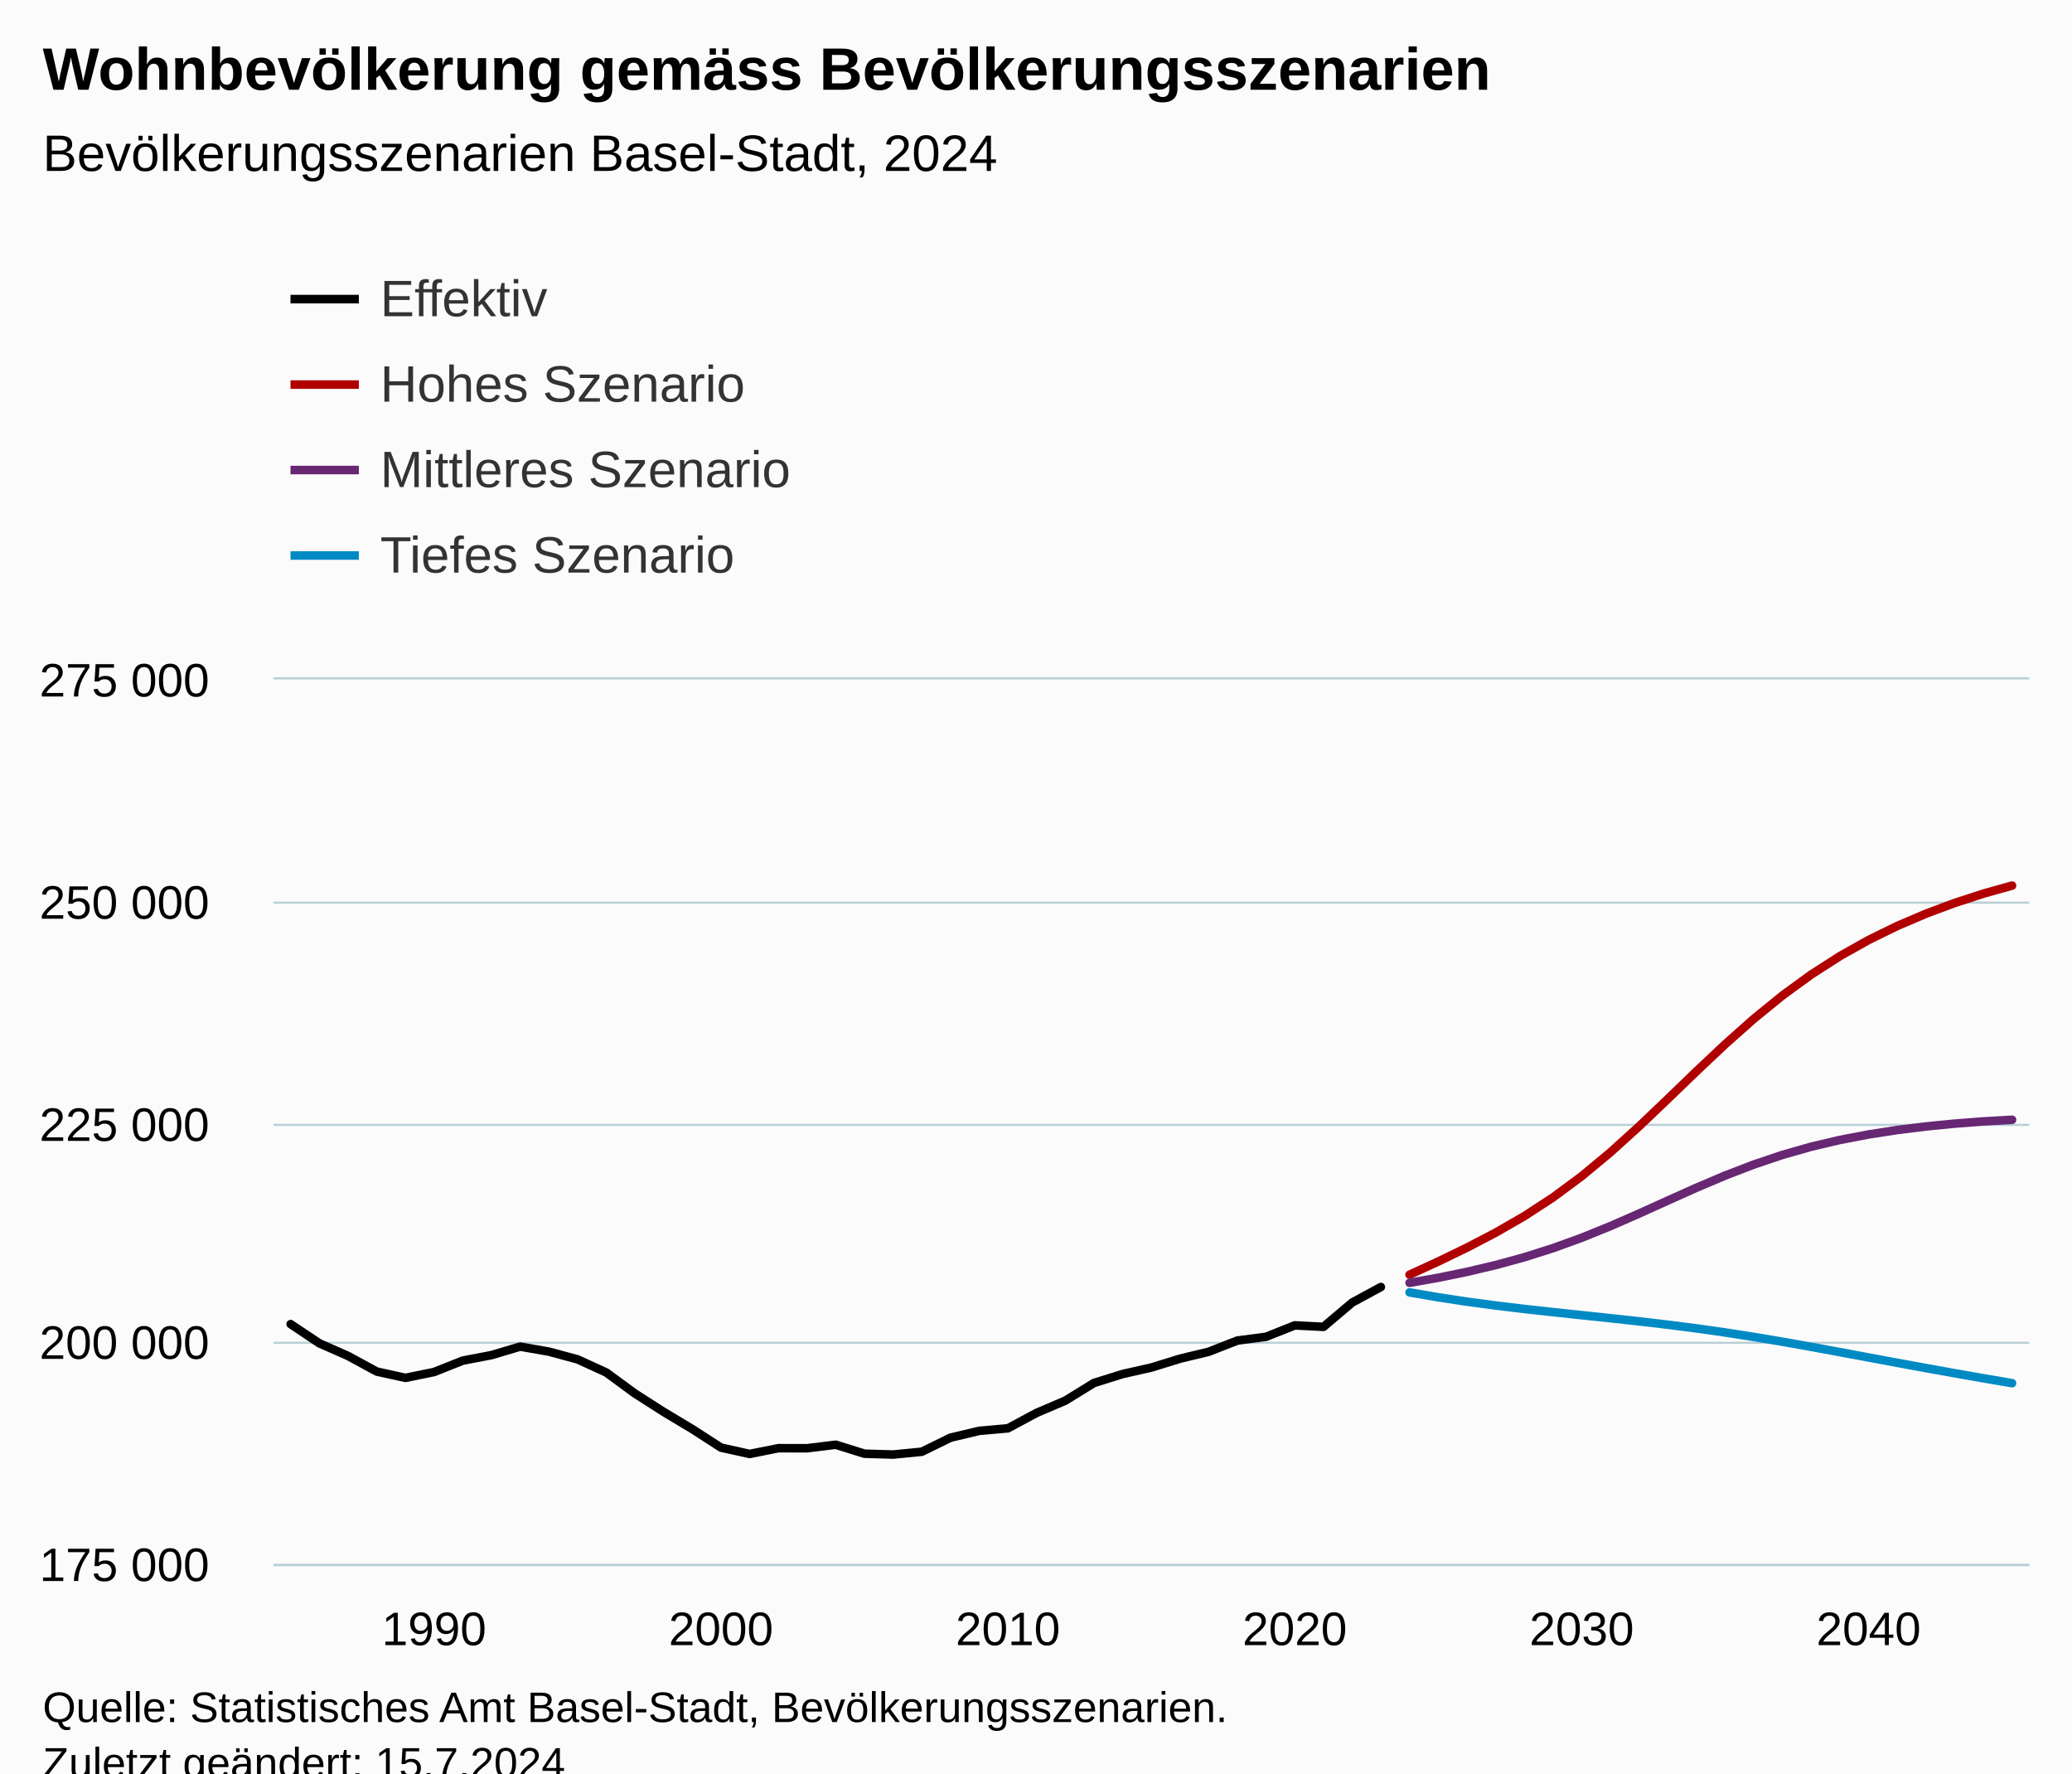
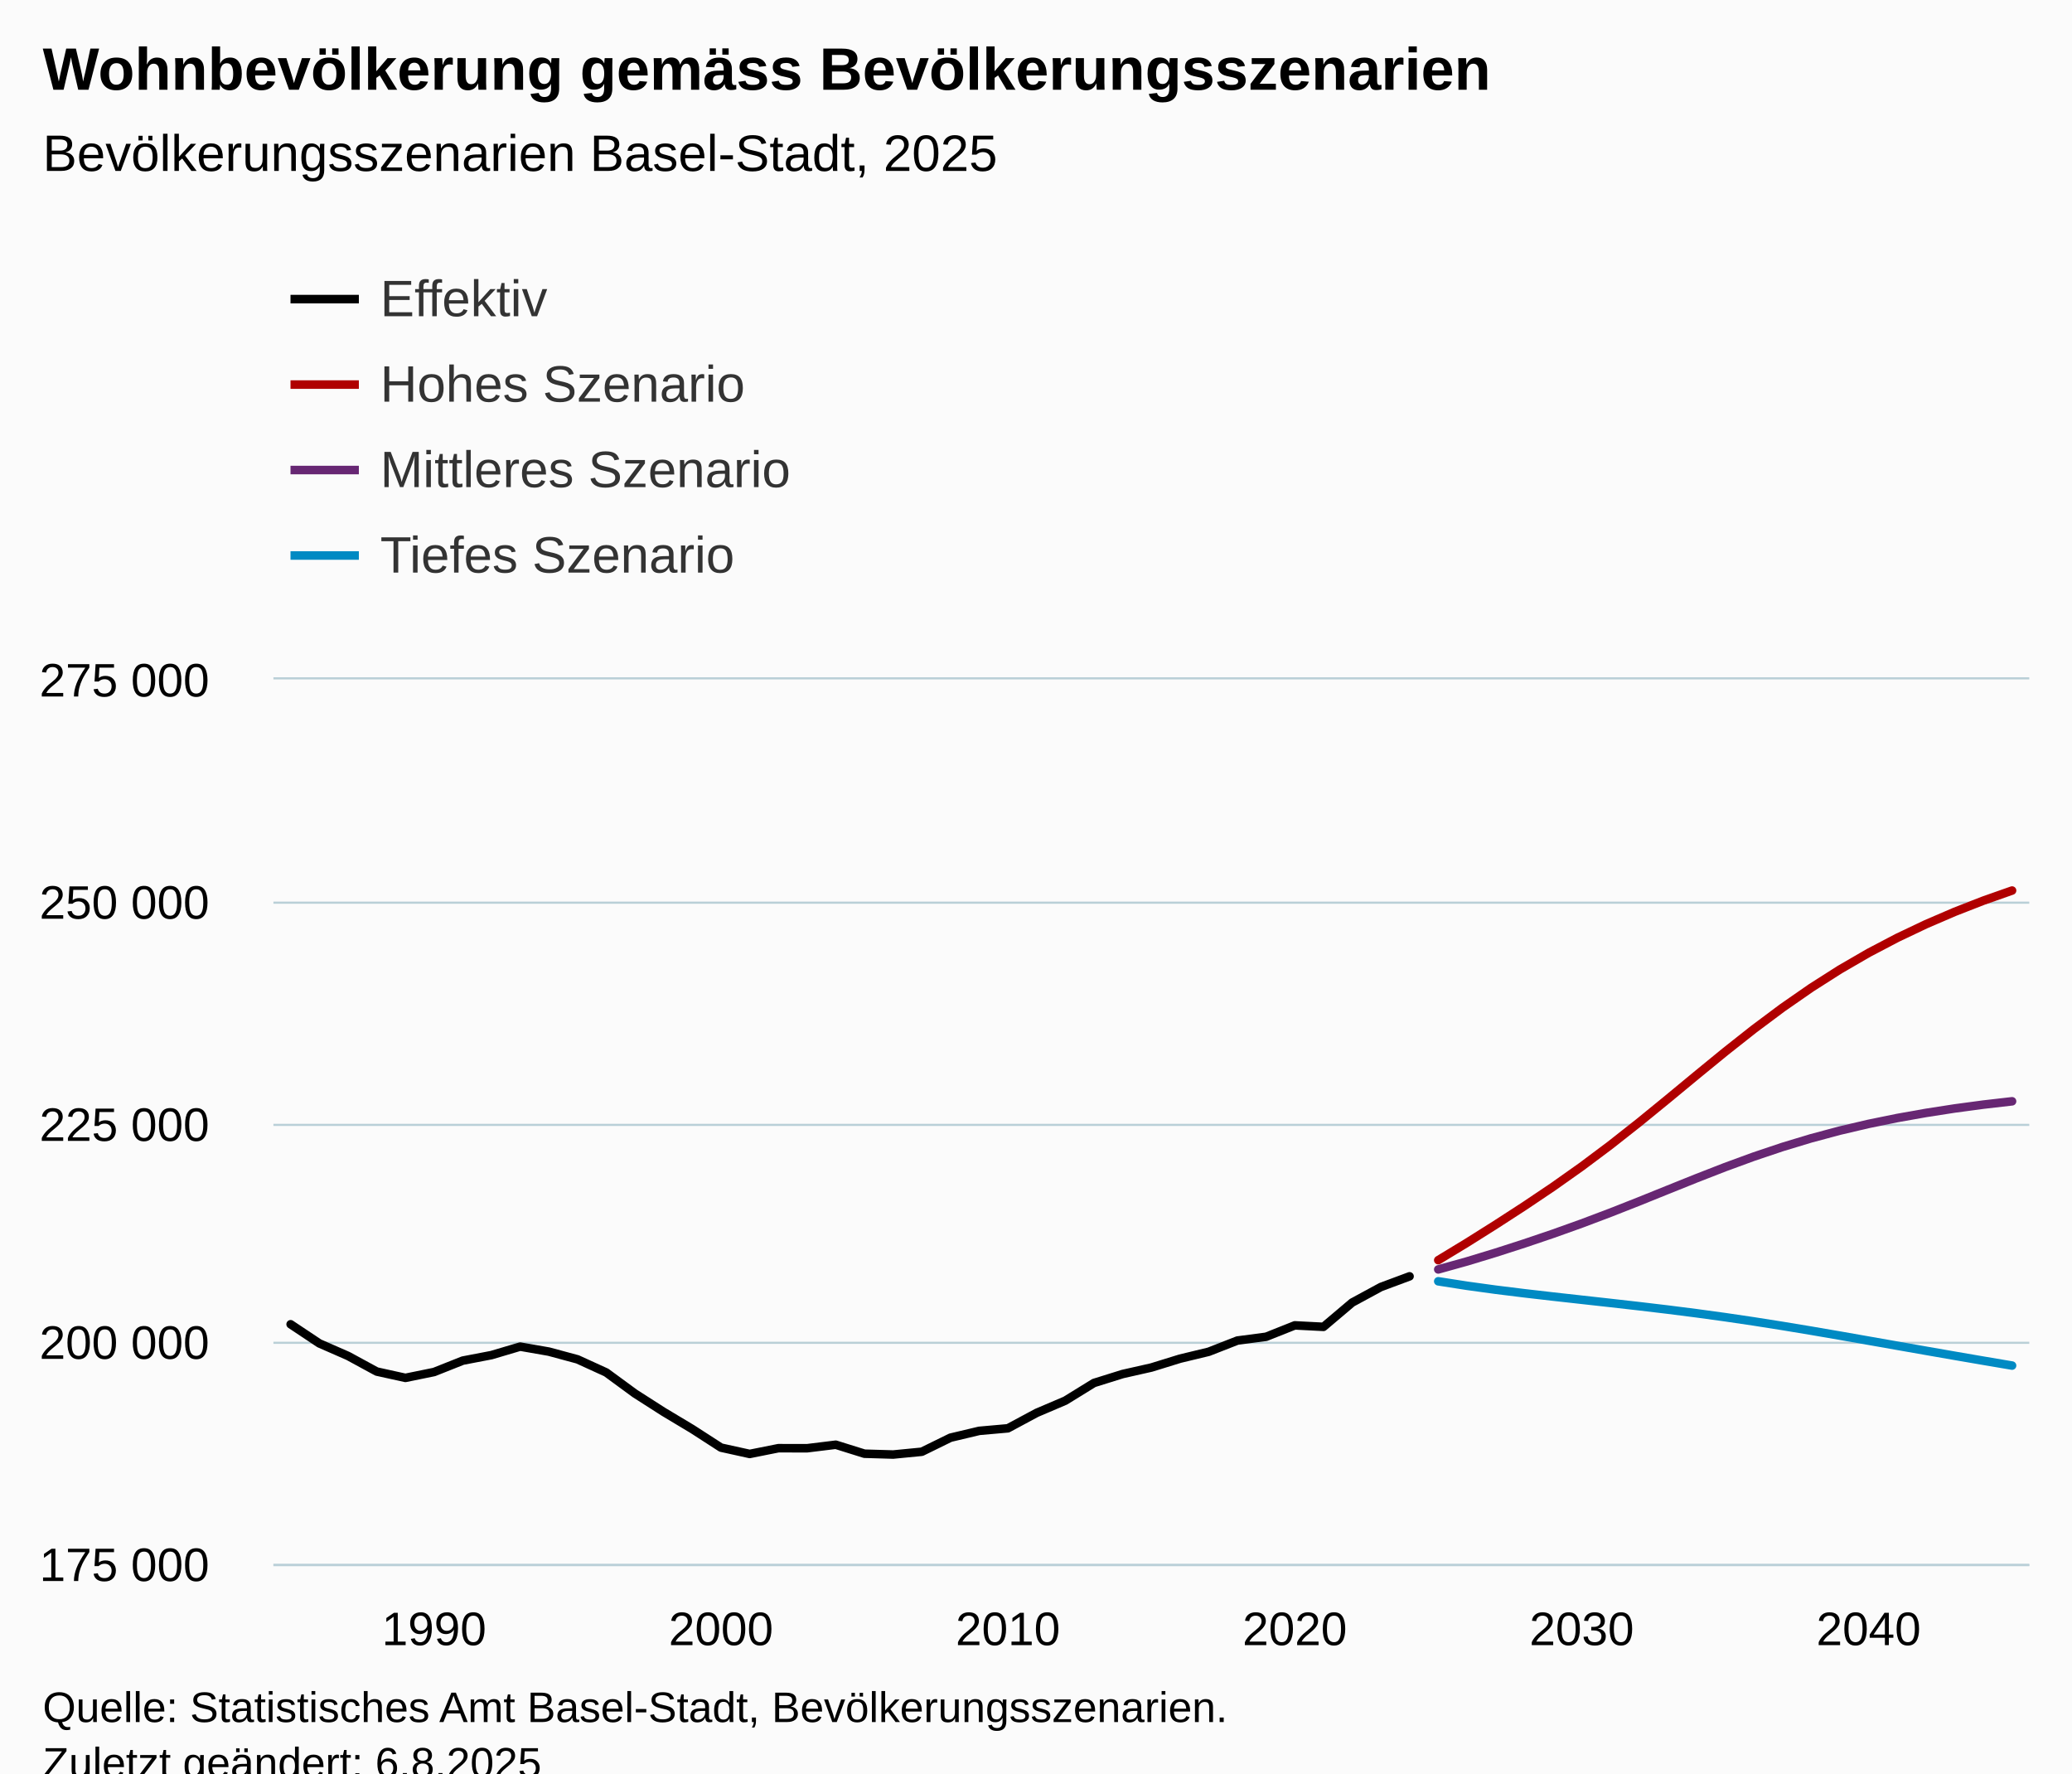
<svg xmlns="http://www.w3.org/2000/svg" version="1.1" class="highcharts-root" style="font-family:Arial;font-size:12px;" viewBox="0 0 485 415">
  <defs>
-     <clipPath id="highcharts-k4k42xl-251-">
+     <clipPath id="highcharts-mvyxuwu-251-">
      <rect x="0" y="0" width="411" height="207" fill="none" />
    </clipPath>
-     <clipPath id="highcharts-k4k42xl-313-">
+     <clipPath id="highcharts-mvyxuwu-313-">
      <rect x="0" y="0" width="411" height="207" fill="none" />
    </clipPath>
-     <clipPath id="highcharts-k4k42xl-497-">
+     <clipPath id="highcharts-mvyxuwu-497-">
      <rect x="64" y="159" width="411" height="207" fill="none" />
    </clipPath>
  </defs>
  <rect fill="#fbfbfb" class="highcharts-background" x="0" y="0" width="485" height="428" rx="0" ry="0" />
  <rect fill="none" class="highcharts-plot-background" x="64" y="159" width="411" height="207" />
  <g class="highcharts-pane-group" data-z-index="0" />
  <g class="highcharts-grid highcharts-xaxis-grid" data-z-index="1">
    <path fill="none" data-z-index="1" class="highcharts-grid-line" d="M 101.5 159 L 101.5 366" opacity="1" />
    <path fill="none" data-z-index="1" class="highcharts-grid-line" d="M 168.5 159 L 168.5 366" opacity="1" />
    <path fill="none" data-z-index="1" class="highcharts-grid-line" d="M 235.5 159 L 235.5 366" opacity="1" />
    <path fill="none" data-z-index="1" class="highcharts-grid-line" d="M 302.5 159 L 302.5 366" opacity="1" />
    <path fill="none" data-z-index="1" class="highcharts-grid-line" d="M 369.5 159 L 369.5 366" opacity="1" />
    <path fill="none" data-z-index="1" class="highcharts-grid-line" d="M 436.5 159 L 436.5 366" opacity="1" />
  </g>
  <g class="highcharts-grid highcharts-yaxis-grid" data-z-index="1">
    <path fill="none" stroke="#B9CFD7" stroke-width="0.5" data-z-index="1" class="highcharts-grid-line" d="M 64 366.25 L 475 366.25" opacity="1" />
    <path fill="none" stroke="#B9CFD7" stroke-width="0.5" data-z-index="1" class="highcharts-grid-line" d="M 64 314.25 L 475 314.25" opacity="1" />
    <path fill="none" stroke="#B9CFD7" stroke-width="0.5" data-z-index="1" class="highcharts-grid-line" d="M 64 263.25 L 475 263.25" opacity="1" />
    <path fill="none" stroke="#B9CFD7" stroke-width="0.5" data-z-index="1" class="highcharts-grid-line" d="M 64 211.25 L 475 211.25" opacity="1" />
    <path fill="none" stroke="#B9CFD7" stroke-width="0.5" data-z-index="1" class="highcharts-grid-line" d="M 64 158.75 L 475 158.75" opacity="1" />
  </g>
  <rect fill="none" class="highcharts-plot-border" data-z-index="1" x="64" y="159" width="411" height="207" />
  <g class="highcharts-axis highcharts-xaxis" data-z-index="2">
    <path fill="none" class="highcharts-axis-line" stroke="#B9CFD7" stroke-width="0.5" data-z-index="7" d="M 64 366.25 L 475 366.25" />
  </g>
  <g class="highcharts-axis highcharts-yaxis" data-z-index="2">
    <path fill="none" class="highcharts-axis-line" data-z-index="7" d="M 64 159 L 64 366" />
  </g>
  <g class="highcharts-series-group" data-z-index="3">
-     <g class="highcharts-series highcharts-series-0 highcharts-line-series" data-z-index="0.1" opacity="1" transform="translate(64,159) scale(1 1)" clip-path="url(#highcharts-k4k42xl-313-)">
-       <path fill="none" d="M 4.029 150.876 L 10.745 155.364 L 17.461 158.324 L 24.176 161.973 L 30.892 163.455 L 37.608 162.083 L 44.324 159.417 L 51.039 158.129 L 57.755 156.14 L 64.471 157.312 L 71.186 159.125 L 77.902 162.191 L 84.618 167.115 L 91.333 171.413 L 98.049 175.439 L 104.765 179.777 L 111.48 181.257 L 118.196 179.914 L 124.912 179.926 L 131.627 179.101 L 138.343 181.202 L 145.059 181.398 L 151.775 180.744 L 158.49 177.453 L 165.206 175.857 L 171.922 175.261 L 178.637 171.653 L 185.353 168.79 L 192.069 164.65 L 198.784 162.555 L 205.5 161.038 L 212.216 158.964 L 218.931 157.345 L 225.647 154.72 L 232.363 153.838 L 239.078 151.17 L 245.794 151.514 L 252.51 145.832 L 259.225 142.192" class="highcharts-graph" data-z-index="1" stroke="black" stroke-width="2" stroke-linejoin="round" stroke-linecap="round" />
+     <g class="highcharts-series highcharts-series-0 highcharts-line-series" data-z-index="0.1" opacity="1" transform="translate(64,159) scale(1 1)" clip-path="url(#highcharts-mvyxuwu-313-)">
+       <path fill="none" d="M 4.029 150.913 L 10.745 155.385 L 17.461 158.324 L 24.176 161.973 L 30.892 163.455 L 37.608 162.083 L 44.324 159.417 L 51.039 158.129 L 57.755 156.14 L 64.471 157.312 L 71.186 159.125 L 77.902 162.191 L 84.618 167.115 L 91.333 171.413 L 98.049 175.439 L 104.765 179.777 L 111.48 181.257 L 118.196 179.914 L 124.912 179.926 L 131.627 179.101 L 138.343 181.202 L 145.059 181.398 L 151.775 180.744 L 158.49 177.453 L 165.206 175.857 L 171.922 175.261 L 178.637 171.653 L 185.353 168.79 L 192.069 164.65 L 198.784 162.555 L 205.5 161.038 L 212.216 158.964 L 218.931 157.345 L 225.647 154.72 L 232.363 153.838 L 239.078 151.17 L 245.794 151.514 L 252.51 145.832 L 259.225 142.192 L 265.941 139.694" class="highcharts-graph" data-z-index="1" stroke="black" stroke-width="2" stroke-linejoin="round" stroke-linecap="round" />
    </g>
    <g class="highcharts-markers highcharts-series-0 highcharts-line-series" data-z-index="0.1" opacity="1" transform="translate(64,159) scale(1 1)" clip-path="none" />
-     <g class="highcharts-series highcharts-series-1 highcharts-line-series" data-z-index="0.1" opacity="1" transform="translate(64,159) scale(1 1)" clip-path="url(#highcharts-k4k42xl-313-)">
-       <path fill="none" d="M 265.941 139.313 L 272.657 136.229 L 279.373 132.973 L 286.088 129.474 L 292.804 125.606 L 299.52 121.23 L 306.235 116.255 L 312.951 110.679 L 319.667 104.597 L 326.382 98.197 L 333.098 91.713 L 339.814 85.388 L 346.529 79.424 L 353.245 73.961 L 359.961 69.068 L 366.676 64.752 L 373.392 60.98 L 380.108 57.693 L 386.824 54.826 L 393.539 52.319 L 400.255 50.133 L 406.971 48.25" class="highcharts-graph" data-z-index="1" stroke="#b00000 " stroke-width="2" stroke-linejoin="round" stroke-linecap="round" />
+     <g class="highcharts-series highcharts-series-1 highcharts-line-series" data-z-index="0.1" opacity="1" transform="translate(64,159) scale(1 1)" clip-path="url(#highcharts-mvyxuwu-313-)">
+       <path fill="none" d="M 272.657 135.91 L 279.373 131.834 L 286.088 127.607 L 292.804 123.258 L 299.52 118.743 L 306.235 113.993 L 312.951 108.965 L 319.667 103.672 L 326.382 98.193 L 333.098 92.639 L 339.814 87.145 L 346.529 81.842 L 353.245 76.826 L 359.961 72.164 L 366.676 67.886 L 373.392 63.996 L 380.108 60.473 L 386.824 57.283 L 393.539 54.393 L 400.255 51.773 L 406.971 49.409" class="highcharts-graph" data-z-index="1" stroke="#b00000 " stroke-width="2" stroke-linejoin="round" stroke-linecap="round" />
    </g>
    <g class="highcharts-markers highcharts-series-1 highcharts-line-series" data-z-index="0.1" opacity="1" transform="translate(64,159) scale(1 1)" clip-path="none" />
-     <g class="highcharts-series highcharts-series-2 highcharts-line-series" data-z-index="0.1" opacity="1" transform="translate(64,159) scale(1 1)" clip-path="url(#highcharts-k4k42xl-313-)">
-       <path fill="none" d="M 265.941 141.213 L 272.657 140.025 L 279.373 138.647 L 286.088 137.059 L 292.804 135.225 L 299.52 133.099 L 306.235 130.665 L 312.951 127.943 L 319.667 125.005 L 326.382 121.964 L 333.098 118.957 L 339.814 116.108 L 346.529 113.525 L 353.245 111.269 L 359.961 109.356 L 366.676 107.775 L 373.392 106.489 L 380.108 105.45 L 386.824 104.618 L 393.539 103.955 L 400.255 103.438 L 406.971 103.055" class="highcharts-graph" data-z-index="1" stroke="#672773" stroke-width="2" stroke-linejoin="round" stroke-linecap="round" />
+     <g class="highcharts-series highcharts-series-2 highcharts-line-series" data-z-index="0.1" opacity="1" transform="translate(64,159) scale(1 1)" clip-path="url(#highcharts-mvyxuwu-313-)">
+       <path fill="none" d="M 272.657 138.077 L 279.373 136.206 L 286.088 134.165 L 292.804 132.002 L 299.52 129.727 L 306.235 127.326 L 312.951 124.792 L 319.667 122.147 L 326.382 119.439 L 333.098 116.742 L 339.814 114.129 L 346.529 111.67 L 353.245 109.414 L 359.961 107.385 L 366.676 105.589 L 373.392 104.015 L 380.108 102.643 L 386.824 101.449 L 393.539 100.407 L 400.255 99.505 L 406.971 98.731" class="highcharts-graph" data-z-index="1" stroke="#672773" stroke-width="2" stroke-linejoin="round" stroke-linecap="round" />
    </g>
    <g class="highcharts-markers highcharts-series-2 highcharts-line-series" data-z-index="0.1" opacity="1" transform="translate(64,159) scale(1 1)" clip-path="none" />
-     <g class="highcharts-series highcharts-series-3 highcharts-line-series" data-z-index="0.1" opacity="1" transform="translate(64,159) scale(1 1)" clip-path="url(#highcharts-k4k42xl-313-)">
-       <path fill="none" d="M 265.941 143.449 L 272.657 144.6 L 279.373 145.62 L 286.088 146.521 L 292.804 147.328 L 299.52 148.071 L 306.235 148.783 L 312.951 149.491 L 319.667 150.226 L 326.382 151.015 L 333.098 151.878 L 339.814 152.83 L 346.529 153.876 L 353.245 155.004 L 359.961 156.198 L 366.676 157.432 L 373.392 158.686 L 380.108 159.934 L 386.824 161.168 L 393.539 162.373 L 400.255 163.551 L 406.971 164.695" class="highcharts-graph" data-z-index="1" stroke="#008AC3" stroke-width="2" stroke-linejoin="round" stroke-linecap="round" />
+     <g class="highcharts-series highcharts-series-3 highcharts-line-series" data-z-index="0.1" opacity="1" transform="translate(64,159) scale(1 1)" clip-path="url(#highcharts-mvyxuwu-313-)">
+       <path fill="none" d="M 272.657 140.855 L 279.373 141.903 L 286.088 142.826 L 292.804 143.656 L 299.52 144.43 L 306.235 145.177 L 312.951 145.921 L 319.667 146.682 L 326.382 147.479 L 333.098 148.334 L 339.814 149.253 L 346.529 150.245 L 353.245 151.305 L 359.961 152.418 L 366.676 153.573 L 373.392 154.751 L 380.108 155.935 L 386.824 157.115 L 393.539 158.285 L 400.255 159.44 L 406.971 160.578" class="highcharts-graph" data-z-index="1" stroke="#008AC3" stroke-width="2" stroke-linejoin="round" stroke-linecap="round" />
    </g>
    <g class="highcharts-markers highcharts-series-3 highcharts-line-series" data-z-index="0.1" opacity="1" transform="translate(64,159) scale(1 1)" clip-path="none" />
  </g>
  <text x="10" text-anchor="start" class="highcharts-title" data-z-index="4" style="color:#000000;font-size:14px;font-weight:bold;fill:#000000;" y="21">
    <tspan>Wohnbevölkerung gemäss Bevölkerungsszenarien</tspan>
  </text>
  <text x="10" text-anchor="start" class="highcharts-subtitle" data-z-index="4" style="color:#000000;font-size:12px;font-weight:normal;fill:#000000;" y="40">
-     <tspan>Bevölkerungsszenarien Basel-Stadt, 2024</tspan>
+     <tspan>Bevölkerungsszenarien Basel-Stadt, 2025</tspan>
  </text>
  <text x="10" text-anchor="start" class="highcharts-caption" data-z-index="4" style="color:#666666;fill:#666666;" y="400" />
  <g class="highcharts-legend" data-z-index="7" transform="translate(60,56)">
    <rect fill="none" class="highcharts-legend-box" rx="0" ry="0" x="0" y="0" width="996" height="91" visibility="visible" />
    <g data-z-index="1">
      <g>
        <g class="highcharts-legend-item highcharts-line-series highcharts-color-undefined highcharts-series-0" data-z-index="1" transform="translate(8,3)">
          <path fill="none" d="M 0 11 L 16 11" class="highcharts-graph" stroke="black" stroke-width="2" />
          <text x="21" style="color:#333333;cursor:pointer;font-size:12px;font-weight:normal;fill:#333333;" text-anchor="start" data-z-index="2" y="15">
            <tspan>Effektiv</tspan>
          </text>
        </g>
        <g class="highcharts-legend-item highcharts-line-series highcharts-color-undefined highcharts-series-1" data-z-index="1" transform="translate(8,23)">
          <path fill="none" d="M 0 11 L 16 11" class="highcharts-graph" stroke="#b00000 " stroke-width="2" />
          <text x="21" y="15" style="color:#333333;cursor:pointer;font-size:12px;font-weight:normal;fill:#333333;" text-anchor="start" data-z-index="2">
            <tspan>Hohes Szenario</tspan>
          </text>
        </g>
        <g class="highcharts-legend-item highcharts-line-series highcharts-color-undefined highcharts-series-2" data-z-index="1" transform="translate(8,43)">
          <path fill="none" d="M 0 11 L 16 11" class="highcharts-graph" stroke="#672773" stroke-width="2" />
          <text x="21" y="15" style="color:#333333;cursor:pointer;font-size:12px;font-weight:normal;fill:#333333;" text-anchor="start" data-z-index="2">
            <tspan>Mittleres Szenario</tspan>
          </text>
        </g>
        <g class="highcharts-legend-item highcharts-line-series highcharts-color-undefined highcharts-series-3" data-z-index="1" transform="translate(8,63)">
          <path fill="none" d="M 0 11 L 16 11" class="highcharts-graph" stroke="#008AC3" stroke-width="2" />
          <text x="21" y="15" style="color:#333333;cursor:pointer;font-size:12px;font-weight:normal;fill:#333333;" text-anchor="start" data-z-index="2">
            <tspan>Tiefes Szenario</tspan>
          </text>
        </g>
      </g>
    </g>
  </g>
  <g class="highcharts-axis-labels highcharts-xaxis-labels" data-z-index="7">
    <text x="101.608" style="color:#000000;cursor:default;font-size:11px;fill:#000000;" text-anchor="middle" transform="translate(0,0)" y="385" opacity="1">1990</text>
    <text x="168.765" style="color:#000000;cursor:default;font-size:11px;fill:#000000;" text-anchor="middle" transform="translate(0,0)" y="385" opacity="1">2000</text>
    <text x="235.922" style="color:#000000;cursor:default;font-size:11px;fill:#000000;" text-anchor="middle" transform="translate(0,0)" y="385" opacity="1">2010</text>
    <text x="303.078" style="color:#000000;cursor:default;font-size:11px;fill:#000000;" text-anchor="middle" transform="translate(0,0)" y="385" opacity="1">2020</text>
    <text x="370.235" style="color:#000000;cursor:default;font-size:11px;fill:#000000;" text-anchor="middle" transform="translate(0,0)" y="385" opacity="1">2030</text>
    <text x="437.392" style="color:#000000;cursor:default;font-size:11px;fill:#000000;" text-anchor="middle" transform="translate(0,0)" y="385" opacity="1">2040</text>
  </g>
  <g class="highcharts-axis-labels highcharts-yaxis-labels" data-z-index="7">
    <text x="49" style="color:#000000;cursor:default;font-size:11px;fill:#000000;" text-anchor="end" transform="translate(0,0)" y="370" opacity="1">
      <tspan>175 000</tspan>
    </text>
    <text x="49" style="color:#000000;cursor:default;font-size:11px;fill:#000000;" text-anchor="end" transform="translate(0,0)" y="318" opacity="1">
      <tspan>200 000</tspan>
    </text>
    <text x="49" style="color:#000000;cursor:default;font-size:11px;fill:#000000;" text-anchor="end" transform="translate(0,0)" y="267" opacity="1">
      <tspan>225 000</tspan>
    </text>
    <text x="49" style="color:#000000;cursor:default;font-size:11px;fill:#000000;" text-anchor="end" transform="translate(0,0)" y="215" opacity="1">
      <tspan>250 000</tspan>
    </text>
    <text x="49" style="color:#000000;cursor:default;font-size:11px;fill:#000000;" text-anchor="end" transform="translate(0,0)" y="163" opacity="1">
      <tspan>275 000</tspan>
    </text>
  </g>
  <text x="10" class="highcharts-credits" text-anchor="start" data-z-index="8" style="cursor:default;color:#000000;font-size:10px;fill:#000000;" y="403">
    <tspan>Quelle: Statistisches Amt Basel-Stadt, Bevölkerungsszenarien.</tspan>
-     <tspan x="10" dy="13">Zuletzt geändert: 15.7.2024</tspan>
+     <tspan x="10" dy="13">Zuletzt geändert: 6.8.2025</tspan>
  </text>
-   <g class="highcharts-control-points" data-z-index="99" clip-path="url(#highcharts-k4k42xl-497-)" />
+   <g class="highcharts-control-points" data-z-index="99" clip-path="url(#highcharts-mvyxuwu-497-)" />
</svg>
